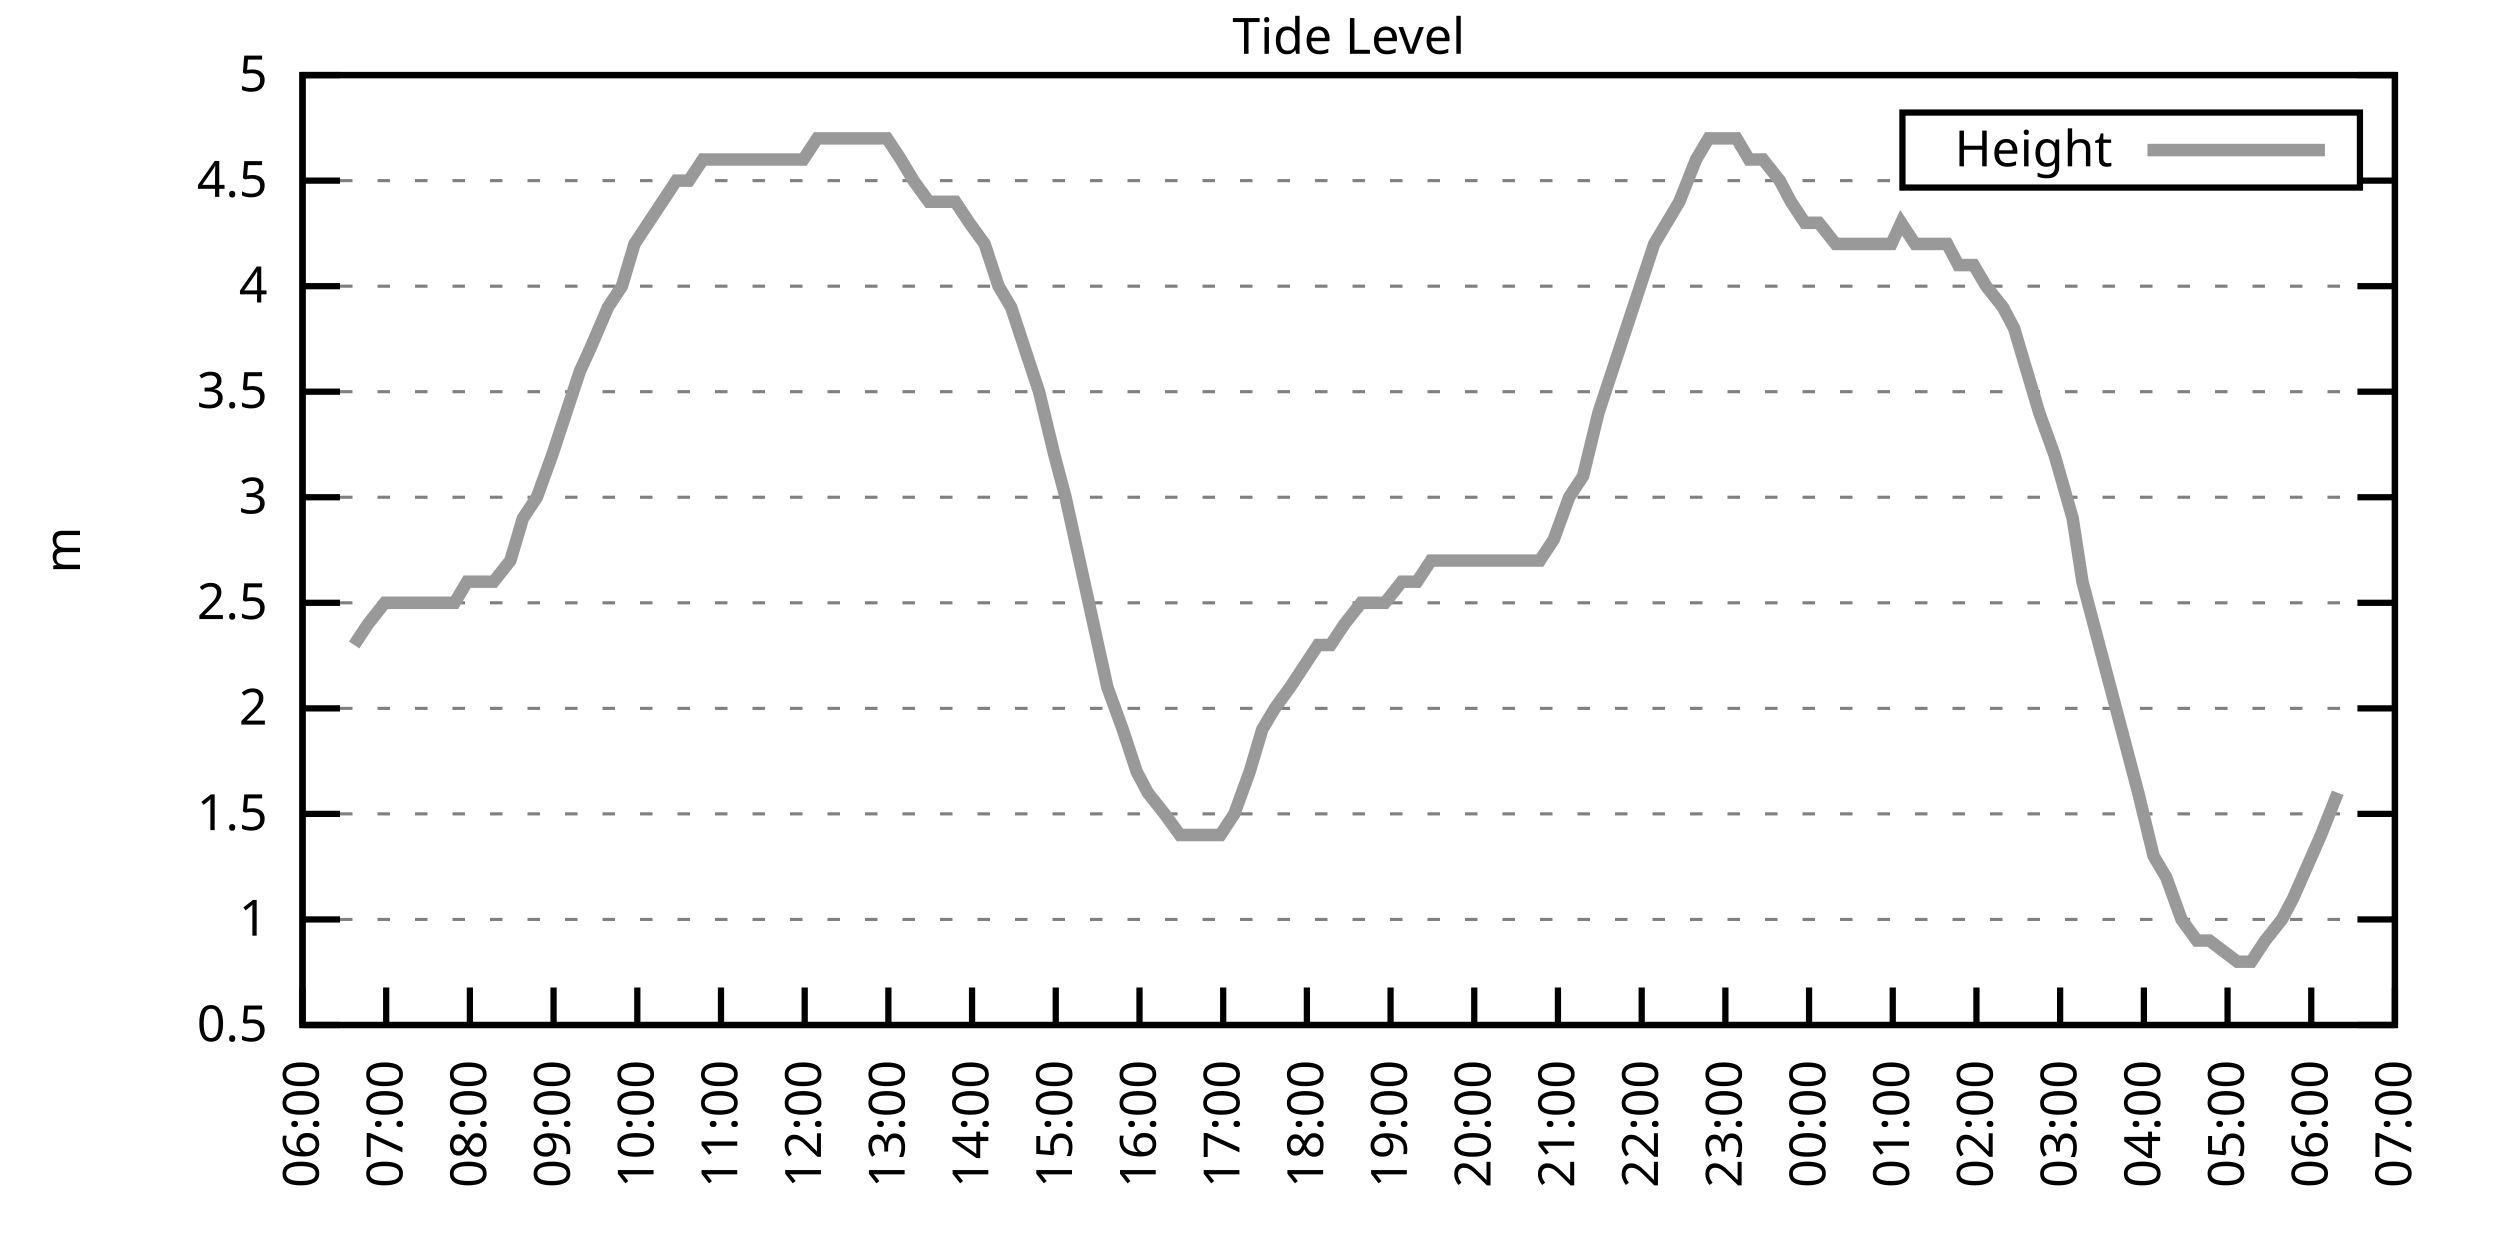
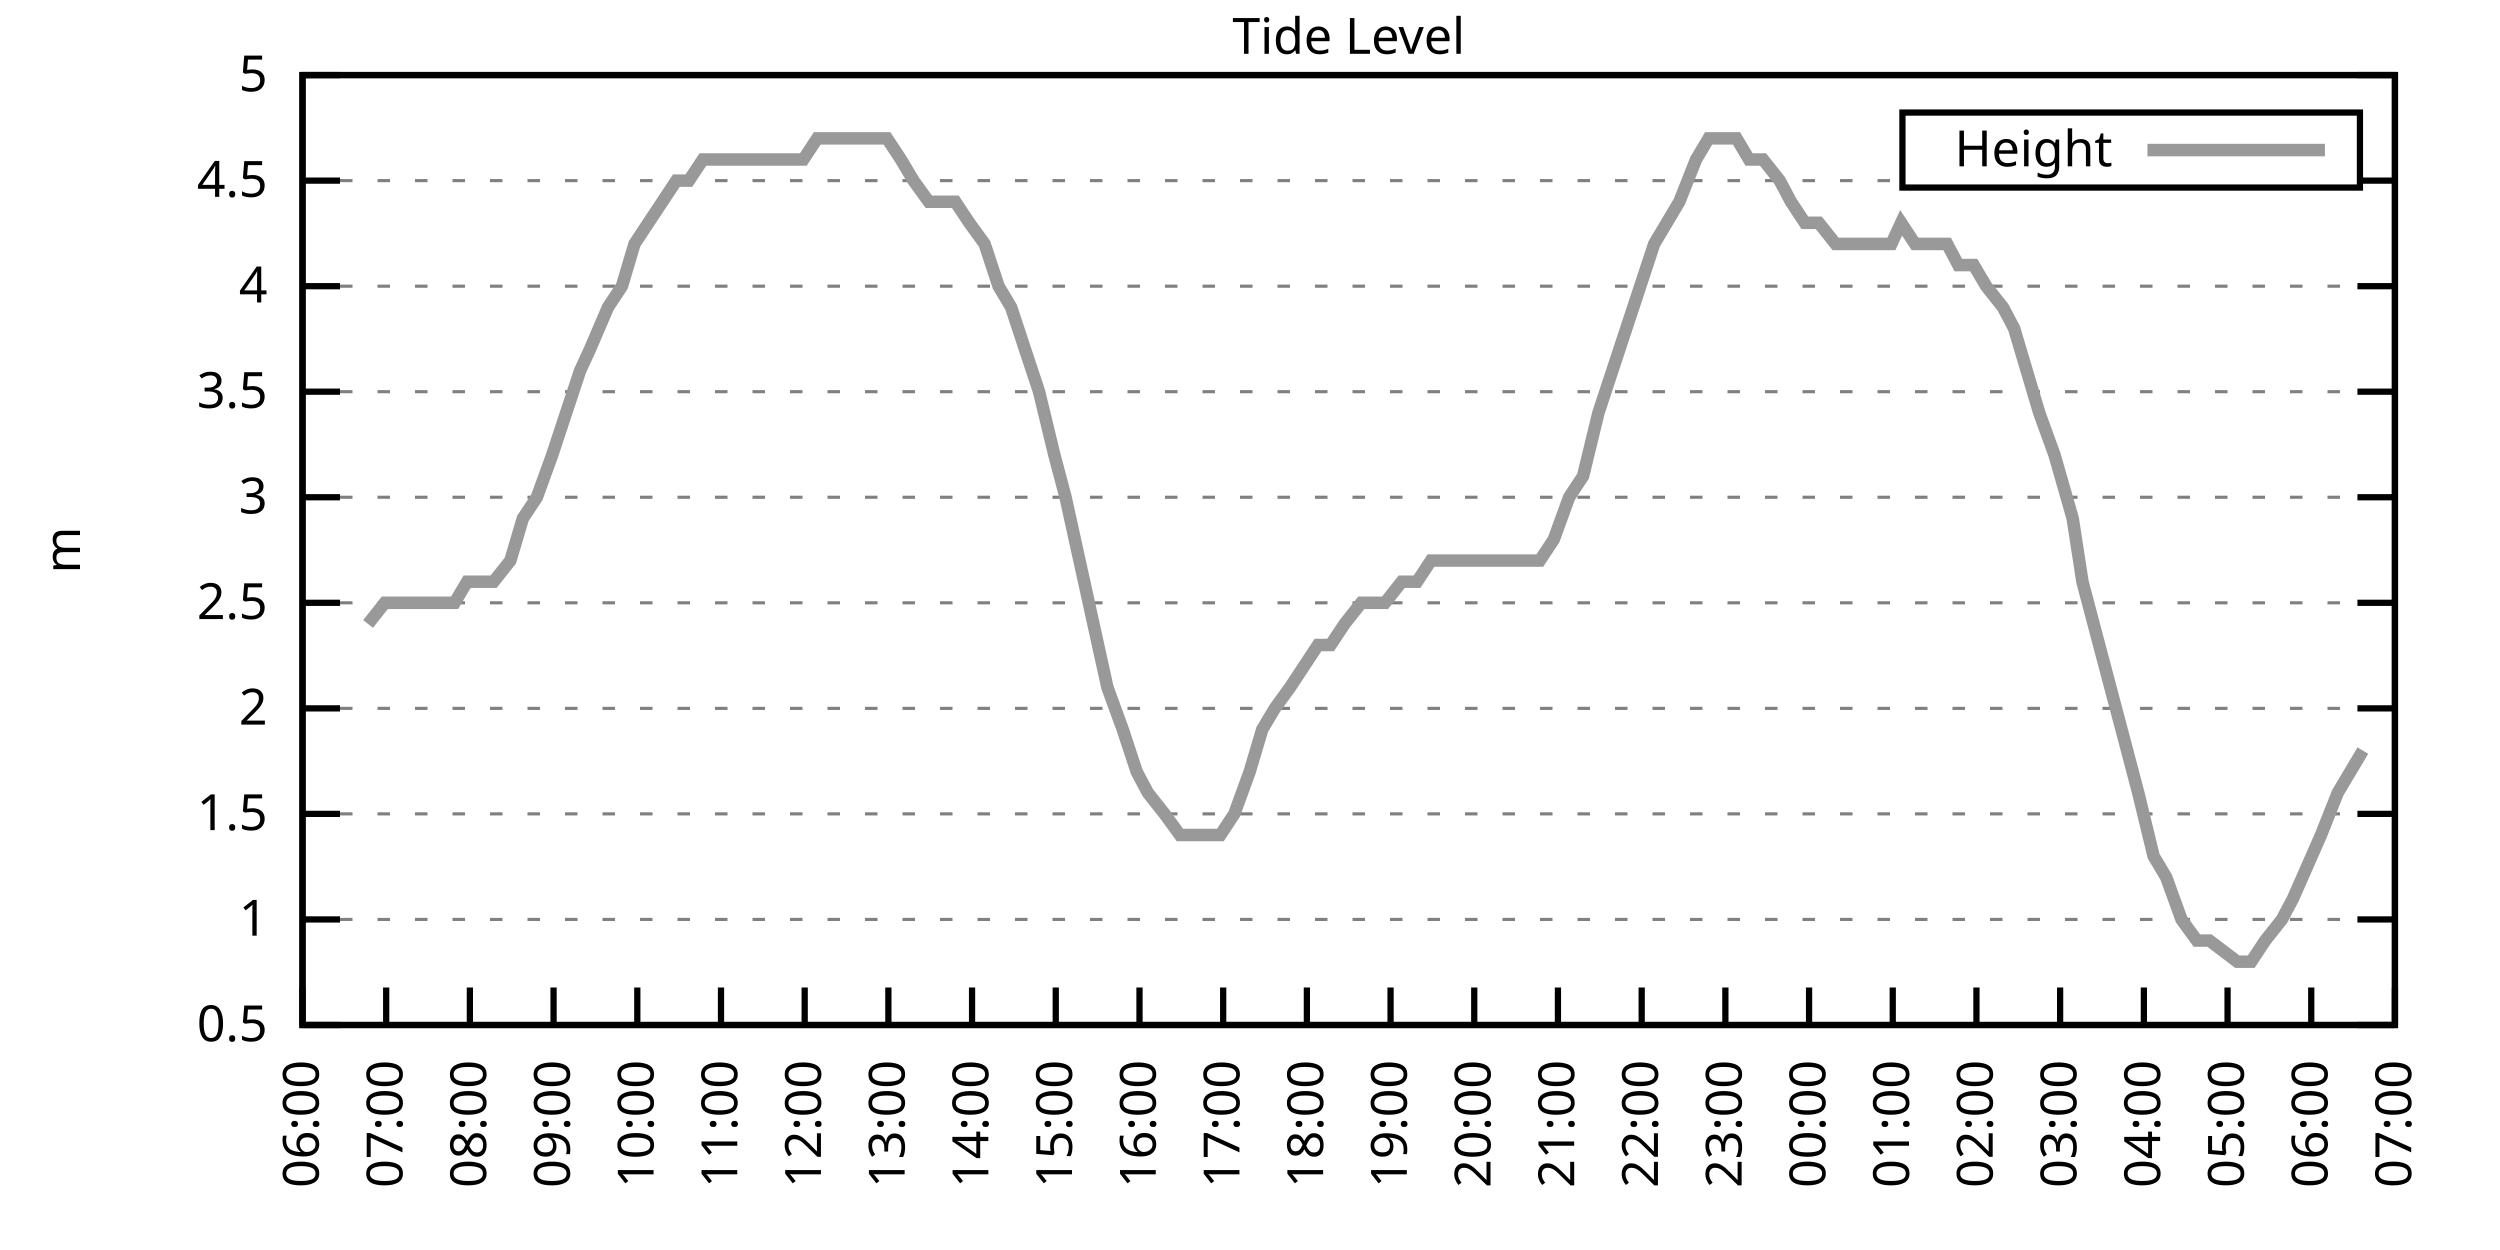
<svg xmlns="http://www.w3.org/2000/svg" xmlns:xlink="http://www.w3.org/1999/xlink" width="400" height="200" viewBox="0 0 400 200">
  <g id="gnuplot_canvas">
    <rect x="0" y="0" width="400" height="200" fill="none" />
    <defs>
      <circle id="gpDot" r="0.5" stroke-width="0.5" stroke="currentColor" />
      <path id="gpPt0" stroke-width="0.333" stroke="currentColor" d="M-1,0 h2 M0,-1 v2" />
      <path id="gpPt1" stroke-width="0.333" stroke="currentColor" d="M-1,-1 L1,1 M1,-1 L-1,1" />
      <path id="gpPt2" stroke-width="0.333" stroke="currentColor" d="M-1,0 L1,0 M0,-1 L0,1 M-1,-1 L1,1 M-1,1 L1,-1" />
      <rect id="gpPt3" stroke-width="0.333" stroke="currentColor" x="-1" y="-1" width="2" height="2" />
      <rect id="gpPt4" stroke-width="0.333" stroke="currentColor" fill="currentColor" x="-1" y="-1" width="2" height="2" />
      <circle id="gpPt5" stroke-width="0.333" stroke="currentColor" cx="0" cy="0" r="1" />
      <use xlink:href="#gpPt5" id="gpPt6" fill="currentColor" stroke="none" />
      <path id="gpPt7" stroke-width="0.333" stroke="currentColor" d="M0,-1.33 L-1.33,0.67 L1.33,0.67 z" />
      <use xlink:href="#gpPt7" id="gpPt8" fill="currentColor" stroke="none" />
      <use xlink:href="#gpPt7" id="gpPt9" stroke="currentColor" transform="rotate(180)" />
      <use xlink:href="#gpPt9" id="gpPt10" fill="currentColor" stroke="none" />
      <use xlink:href="#gpPt3" id="gpPt11" stroke="currentColor" transform="rotate(45)" />
      <use xlink:href="#gpPt11" id="gpPt12" fill="currentColor" stroke="none" />
      <path id="gpPt13" stroke-width="0.333" stroke="currentColor" d="M0,1.330 L1.265,0.411 L0.782,-1.067 L-0.782,-1.076 L-1.265,0.411 z" />
      <use xlink:href="#gpPt13" id="gpPt14" fill="currentColor" stroke="none" />
      <filter id="textbox" filterUnits="objectBoundingBox" x="0" y="0" height="1" width="1">
        <feFlood flood-color="white" flood-opacity="1" result="bgnd" />
        <feComposite in="SourceGraphic" in2="bgnd" operator="atop" />
      </filter>
      <filter id="greybox" filterUnits="objectBoundingBox" x="0" y="0" height="1" width="1">
        <feFlood flood-color="lightgrey" flood-opacity="1" result="grey" />
        <feComposite in="SourceGraphic" in2="grey" operator="atop" />
      </filter>
    </defs>
    <g fill="none" color="white" stroke="currentColor" stroke-width="1.00" stroke-linecap="butt" stroke-linejoin="miter">
</g>
    <g fill="none" color="black" stroke="currentColor" stroke-width="1.00" stroke-linecap="butt" stroke-linejoin="miter">
      <g stroke="none" shape-rendering="crispEdges">
        <polygon fill="rgb(255, 255, 255)" points="48.40,164.00 383.18,164.00 383.18,12.02 48.40,12.02 " />
      </g>
    </g>
    <g fill="none" color="black" stroke="currentColor" stroke-width="1.00" stroke-linecap="butt" stroke-linejoin="miter">
</g>
    <g fill="none" color="black" stroke="black" stroke-width="0.50" stroke-linecap="butt" stroke-linejoin="miter">
</g>
    <g fill="none" color="gray" stroke="currentColor" stroke-width="0.50" stroke-linecap="butt" stroke-linejoin="miter">
      <path stroke="gray" stroke-dasharray="2,4" class="gridline" d="M48.40,164.00 L383.19,164.00  " />
    </g>
    <g fill="none" color="gray" stroke="gray" stroke-width="1.00" stroke-linecap="butt" stroke-linejoin="miter">
</g>
    <g fill="none" color="black" stroke="currentColor" stroke-width="1.00" stroke-linecap="butt" stroke-linejoin="miter">
      <path stroke="black" d="M48.40,164.00 L54.40,164.00 M383.19,164.00 L377.19,164.00  " />
      <g transform="translate(42.80,166.60)" stroke="none" fill="black" font-family="Sans" font-size="8.00" text-anchor="end">
        <text>
          <tspan font-family="Sans"> 0.5</tspan>
        </text>
      </g>
    </g>
    <g fill="none" color="black" stroke="currentColor" stroke-width="1.00" stroke-linecap="butt" stroke-linejoin="miter">
</g>
    <g fill="none" color="black" stroke="black" stroke-width="0.50" stroke-linecap="butt" stroke-linejoin="miter">
</g>
    <g fill="none" color="gray" stroke="currentColor" stroke-width="0.50" stroke-linecap="butt" stroke-linejoin="miter">
      <path stroke="gray" stroke-dasharray="2,4" class="gridline" d="M48.40,147.11 L383.19,147.11  " />
    </g>
    <g fill="none" color="gray" stroke="gray" stroke-width="1.00" stroke-linecap="butt" stroke-linejoin="miter">
</g>
    <g fill="none" color="black" stroke="currentColor" stroke-width="1.00" stroke-linecap="butt" stroke-linejoin="miter">
      <path stroke="black" d="M48.40,147.11 L54.40,147.11 M383.19,147.11 L377.19,147.11  " />
      <g transform="translate(42.80,149.71)" stroke="none" fill="black" font-family="Sans" font-size="8.00" text-anchor="end">
        <text>
          <tspan font-family="Sans"> 1</tspan>
        </text>
      </g>
    </g>
    <g fill="none" color="black" stroke="currentColor" stroke-width="1.00" stroke-linecap="butt" stroke-linejoin="miter">
</g>
    <g fill="none" color="black" stroke="black" stroke-width="0.50" stroke-linecap="butt" stroke-linejoin="miter">
</g>
    <g fill="none" color="gray" stroke="currentColor" stroke-width="0.50" stroke-linecap="butt" stroke-linejoin="miter">
      <path stroke="gray" stroke-dasharray="2,4" class="gridline" d="M48.40,130.22 L383.19,130.22  " />
    </g>
    <g fill="none" color="gray" stroke="gray" stroke-width="1.00" stroke-linecap="butt" stroke-linejoin="miter">
</g>
    <g fill="none" color="black" stroke="currentColor" stroke-width="1.00" stroke-linecap="butt" stroke-linejoin="miter">
      <path stroke="black" d="M48.40,130.22 L54.40,130.22 M383.19,130.22 L377.19,130.22  " />
      <g transform="translate(42.80,132.82)" stroke="none" fill="black" font-family="Sans" font-size="8.00" text-anchor="end">
        <text>
          <tspan font-family="Sans"> 1.5</tspan>
        </text>
      </g>
    </g>
    <g fill="none" color="black" stroke="currentColor" stroke-width="1.00" stroke-linecap="butt" stroke-linejoin="miter">
</g>
    <g fill="none" color="black" stroke="black" stroke-width="0.50" stroke-linecap="butt" stroke-linejoin="miter">
</g>
    <g fill="none" color="gray" stroke="currentColor" stroke-width="0.50" stroke-linecap="butt" stroke-linejoin="miter">
      <path stroke="gray" stroke-dasharray="2,4" class="gridline" d="M48.40,113.34 L383.19,113.34  " />
    </g>
    <g fill="none" color="gray" stroke="gray" stroke-width="1.00" stroke-linecap="butt" stroke-linejoin="miter">
</g>
    <g fill="none" color="black" stroke="currentColor" stroke-width="1.00" stroke-linecap="butt" stroke-linejoin="miter">
      <path stroke="black" d="M48.40,113.34 L54.40,113.34 M383.19,113.34 L377.19,113.34  " />
      <g transform="translate(42.80,115.94)" stroke="none" fill="black" font-family="Sans" font-size="8.00" text-anchor="end">
        <text>
          <tspan font-family="Sans"> 2</tspan>
        </text>
      </g>
    </g>
    <g fill="none" color="black" stroke="currentColor" stroke-width="1.00" stroke-linecap="butt" stroke-linejoin="miter">
</g>
    <g fill="none" color="black" stroke="black" stroke-width="0.50" stroke-linecap="butt" stroke-linejoin="miter">
</g>
    <g fill="none" color="gray" stroke="currentColor" stroke-width="0.50" stroke-linecap="butt" stroke-linejoin="miter">
      <path stroke="gray" stroke-dasharray="2,4" class="gridline" d="M48.40,96.45 L383.19,96.45  " />
    </g>
    <g fill="none" color="gray" stroke="gray" stroke-width="1.00" stroke-linecap="butt" stroke-linejoin="miter">
</g>
    <g fill="none" color="black" stroke="currentColor" stroke-width="1.00" stroke-linecap="butt" stroke-linejoin="miter">
      <path stroke="black" d="M48.40,96.45 L54.40,96.45 M383.19,96.45 L377.19,96.45  " />
      <g transform="translate(42.80,99.05)" stroke="none" fill="black" font-family="Sans" font-size="8.00" text-anchor="end">
        <text>
          <tspan font-family="Sans"> 2.5</tspan>
        </text>
      </g>
    </g>
    <g fill="none" color="black" stroke="currentColor" stroke-width="1.00" stroke-linecap="butt" stroke-linejoin="miter">
</g>
    <g fill="none" color="black" stroke="black" stroke-width="0.50" stroke-linecap="butt" stroke-linejoin="miter">
</g>
    <g fill="none" color="gray" stroke="currentColor" stroke-width="0.50" stroke-linecap="butt" stroke-linejoin="miter">
      <path stroke="gray" stroke-dasharray="2,4" class="gridline" d="M48.40,79.56 L383.19,79.56  " />
    </g>
    <g fill="none" color="gray" stroke="gray" stroke-width="1.00" stroke-linecap="butt" stroke-linejoin="miter">
</g>
    <g fill="none" color="black" stroke="currentColor" stroke-width="1.00" stroke-linecap="butt" stroke-linejoin="miter">
      <path stroke="black" d="M48.40,79.56 L54.40,79.56 M383.19,79.56 L377.19,79.56  " />
      <g transform="translate(42.80,82.16)" stroke="none" fill="black" font-family="Sans" font-size="8.00" text-anchor="end">
        <text>
          <tspan font-family="Sans"> 3</tspan>
        </text>
      </g>
    </g>
    <g fill="none" color="black" stroke="currentColor" stroke-width="1.00" stroke-linecap="butt" stroke-linejoin="miter">
</g>
    <g fill="none" color="black" stroke="black" stroke-width="0.50" stroke-linecap="butt" stroke-linejoin="miter">
</g>
    <g fill="none" color="gray" stroke="currentColor" stroke-width="0.50" stroke-linecap="butt" stroke-linejoin="miter">
      <path stroke="gray" stroke-dasharray="2,4" class="gridline" d="M48.40,62.67 L383.19,62.67  " />
    </g>
    <g fill="none" color="gray" stroke="gray" stroke-width="1.00" stroke-linecap="butt" stroke-linejoin="miter">
</g>
    <g fill="none" color="black" stroke="currentColor" stroke-width="1.00" stroke-linecap="butt" stroke-linejoin="miter">
      <path stroke="black" d="M48.40,62.67 L54.40,62.67 M383.19,62.67 L377.19,62.67  " />
      <g transform="translate(42.80,65.27)" stroke="none" fill="black" font-family="Sans" font-size="8.00" text-anchor="end">
        <text>
          <tspan font-family="Sans"> 3.5</tspan>
        </text>
      </g>
    </g>
    <g fill="none" color="black" stroke="currentColor" stroke-width="1.00" stroke-linecap="butt" stroke-linejoin="miter">
</g>
    <g fill="none" color="black" stroke="black" stroke-width="0.50" stroke-linecap="butt" stroke-linejoin="miter">
</g>
    <g fill="none" color="gray" stroke="currentColor" stroke-width="0.50" stroke-linecap="butt" stroke-linejoin="miter">
      <path stroke="gray" stroke-dasharray="2,4" class="gridline" d="M48.40,45.79 L383.19,45.79  " />
    </g>
    <g fill="none" color="gray" stroke="gray" stroke-width="1.00" stroke-linecap="butt" stroke-linejoin="miter">
</g>
    <g fill="none" color="black" stroke="currentColor" stroke-width="1.00" stroke-linecap="butt" stroke-linejoin="miter">
      <path stroke="black" d="M48.40,45.79 L54.40,45.79 M383.19,45.79 L377.19,45.79  " />
      <g transform="translate(42.80,48.39)" stroke="none" fill="black" font-family="Sans" font-size="8.00" text-anchor="end">
        <text>
          <tspan font-family="Sans"> 4</tspan>
        </text>
      </g>
    </g>
    <g fill="none" color="black" stroke="currentColor" stroke-width="1.00" stroke-linecap="butt" stroke-linejoin="miter">
</g>
    <g fill="none" color="black" stroke="black" stroke-width="0.50" stroke-linecap="butt" stroke-linejoin="miter">
</g>
    <g fill="none" color="gray" stroke="currentColor" stroke-width="0.50" stroke-linecap="butt" stroke-linejoin="miter">
      <path stroke="gray" stroke-dasharray="2,4" class="gridline" d="M48.40,28.90 L304.39,28.90 M377.59,28.90 L383.19,28.90  " />
    </g>
    <g fill="none" color="gray" stroke="gray" stroke-width="1.00" stroke-linecap="butt" stroke-linejoin="miter">
</g>
    <g fill="none" color="black" stroke="currentColor" stroke-width="1.00" stroke-linecap="butt" stroke-linejoin="miter">
      <path stroke="black" d="M48.40,28.90 L54.40,28.90 M383.19,28.90 L377.19,28.90  " />
      <g transform="translate(42.80,31.50)" stroke="none" fill="black" font-family="Sans" font-size="8.00" text-anchor="end">
        <text>
          <tspan font-family="Sans"> 4.5</tspan>
        </text>
      </g>
    </g>
    <g fill="none" color="black" stroke="currentColor" stroke-width="1.00" stroke-linecap="butt" stroke-linejoin="miter">
</g>
    <g fill="none" color="black" stroke="black" stroke-width="0.50" stroke-linecap="butt" stroke-linejoin="miter">
</g>
    <g fill="none" color="gray" stroke="currentColor" stroke-width="0.50" stroke-linecap="butt" stroke-linejoin="miter">
      <path stroke="gray" stroke-dasharray="2,4" class="gridline" d="M48.40,12.01 L383.19,12.01  " />
    </g>
    <g fill="none" color="gray" stroke="gray" stroke-width="1.00" stroke-linecap="butt" stroke-linejoin="miter">
</g>
    <g fill="none" color="black" stroke="currentColor" stroke-width="1.00" stroke-linecap="butt" stroke-linejoin="miter">
      <path stroke="black" d="M48.40,12.01 L54.40,12.01 M383.19,12.01 L377.19,12.01  " />
      <g transform="translate(42.80,14.61)" stroke="none" fill="black" font-family="Sans" font-size="8.00" text-anchor="end">
        <text>
          <tspan font-family="Sans"> 5</tspan>
        </text>
      </g>
    </g>
    <g fill="none" color="black" stroke="currentColor" stroke-width="1.00" stroke-linecap="butt" stroke-linejoin="miter">
      <path stroke="black" d="M48.40,164.00 L48.40,158.00  " />
      <g transform="translate(51.00,169.60) rotate(270.00)" stroke="none" fill="black" font-family="Sans" font-size="8.00" text-anchor="end">
        <text>
          <tspan font-family="Sans">06:00</tspan>
        </text>
      </g>
    </g>
    <g fill="none" color="black" stroke="currentColor" stroke-width="1.00" stroke-linecap="butt" stroke-linejoin="miter">
      <path stroke="black" d="M61.79,164.00 L61.79,158.00  " />
      <g transform="translate(64.39,169.60) rotate(270.00)" stroke="none" fill="black" font-family="Sans" font-size="8.00" text-anchor="end">
        <text>
          <tspan font-family="Sans">07:00</tspan>
        </text>
      </g>
    </g>
    <g fill="none" color="black" stroke="currentColor" stroke-width="1.00" stroke-linecap="butt" stroke-linejoin="miter">
      <path stroke="black" d="M75.18,164.00 L75.18,158.00  " />
      <g transform="translate(77.78,169.60) rotate(270.00)" stroke="none" fill="black" font-family="Sans" font-size="8.00" text-anchor="end">
        <text>
          <tspan font-family="Sans">08:00</tspan>
        </text>
      </g>
    </g>
    <g fill="none" color="black" stroke="currentColor" stroke-width="1.00" stroke-linecap="butt" stroke-linejoin="miter">
      <path stroke="black" d="M88.57,164.00 L88.57,158.00  " />
      <g transform="translate(91.17,169.60) rotate(270.00)" stroke="none" fill="black" font-family="Sans" font-size="8.00" text-anchor="end">
        <text>
          <tspan font-family="Sans">09:00</tspan>
        </text>
      </g>
    </g>
    <g fill="none" color="black" stroke="currentColor" stroke-width="1.00" stroke-linecap="butt" stroke-linejoin="miter">
      <path stroke="black" d="M101.97,164.00 L101.97,158.00  " />
      <g transform="translate(104.57,169.60) rotate(270.00)" stroke="none" fill="black" font-family="Sans" font-size="8.00" text-anchor="end">
        <text>
          <tspan font-family="Sans">10:00</tspan>
        </text>
      </g>
    </g>
    <g fill="none" color="black" stroke="currentColor" stroke-width="1.00" stroke-linecap="butt" stroke-linejoin="miter">
      <path stroke="black" d="M115.36,164.00 L115.36,158.00  " />
      <g transform="translate(117.96,169.60) rotate(270.00)" stroke="none" fill="black" font-family="Sans" font-size="8.00" text-anchor="end">
        <text>
          <tspan font-family="Sans">11:00</tspan>
        </text>
      </g>
    </g>
    <g fill="none" color="black" stroke="currentColor" stroke-width="1.00" stroke-linecap="butt" stroke-linejoin="miter">
      <path stroke="black" d="M128.75,164.00 L128.75,158.00  " />
      <g transform="translate(131.35,169.60) rotate(270.00)" stroke="none" fill="black" font-family="Sans" font-size="8.00" text-anchor="end">
        <text>
          <tspan font-family="Sans">12:00</tspan>
        </text>
      </g>
    </g>
    <g fill="none" color="black" stroke="currentColor" stroke-width="1.00" stroke-linecap="butt" stroke-linejoin="miter">
      <path stroke="black" d="M142.14,164.00 L142.14,158.00  " />
      <g transform="translate(144.74,169.60) rotate(270.00)" stroke="none" fill="black" font-family="Sans" font-size="8.00" text-anchor="end">
        <text>
          <tspan font-family="Sans">13:00</tspan>
        </text>
      </g>
    </g>
    <g fill="none" color="black" stroke="currentColor" stroke-width="1.00" stroke-linecap="butt" stroke-linejoin="miter">
      <path stroke="black" d="M155.53,164.00 L155.53,158.00  " />
      <g transform="translate(158.13,169.60) rotate(270.00)" stroke="none" fill="black" font-family="Sans" font-size="8.00" text-anchor="end">
        <text>
          <tspan font-family="Sans">14:00</tspan>
        </text>
      </g>
    </g>
    <g fill="none" color="black" stroke="currentColor" stroke-width="1.00" stroke-linecap="butt" stroke-linejoin="miter">
      <path stroke="black" d="M168.92,164.00 L168.92,158.00  " />
      <g transform="translate(171.52,169.60) rotate(270.00)" stroke="none" fill="black" font-family="Sans" font-size="8.00" text-anchor="end">
        <text>
          <tspan font-family="Sans">15:00</tspan>
        </text>
      </g>
    </g>
    <g fill="none" color="black" stroke="currentColor" stroke-width="1.00" stroke-linecap="butt" stroke-linejoin="miter">
      <path stroke="black" d="M182.32,164.00 L182.32,158.00  " />
      <g transform="translate(184.92,169.60) rotate(270.00)" stroke="none" fill="black" font-family="Sans" font-size="8.00" text-anchor="end">
        <text>
          <tspan font-family="Sans">16:00</tspan>
        </text>
      </g>
    </g>
    <g fill="none" color="black" stroke="currentColor" stroke-width="1.00" stroke-linecap="butt" stroke-linejoin="miter">
      <path stroke="black" d="M195.71,164.00 L195.71,158.00  " />
      <g transform="translate(198.31,169.60) rotate(270.00)" stroke="none" fill="black" font-family="Sans" font-size="8.00" text-anchor="end">
        <text>
          <tspan font-family="Sans">17:00</tspan>
        </text>
      </g>
    </g>
    <g fill="none" color="black" stroke="currentColor" stroke-width="1.00" stroke-linecap="butt" stroke-linejoin="miter">
      <path stroke="black" d="M209.10,164.00 L209.10,158.00  " />
      <g transform="translate(211.70,169.60) rotate(270.00)" stroke="none" fill="black" font-family="Sans" font-size="8.00" text-anchor="end">
        <text>
          <tspan font-family="Sans">18:00</tspan>
        </text>
      </g>
    </g>
    <g fill="none" color="black" stroke="currentColor" stroke-width="1.00" stroke-linecap="butt" stroke-linejoin="miter">
      <path stroke="black" d="M222.49,164.00 L222.49,158.00  " />
      <g transform="translate(225.09,169.60) rotate(270.00)" stroke="none" fill="black" font-family="Sans" font-size="8.00" text-anchor="end">
        <text>
          <tspan font-family="Sans">19:00</tspan>
        </text>
      </g>
    </g>
    <g fill="none" color="black" stroke="currentColor" stroke-width="1.00" stroke-linecap="butt" stroke-linejoin="miter">
      <path stroke="black" d="M235.88,164.00 L235.88,158.00  " />
      <g transform="translate(238.48,169.60) rotate(270.00)" stroke="none" fill="black" font-family="Sans" font-size="8.00" text-anchor="end">
        <text>
          <tspan font-family="Sans">20:00</tspan>
        </text>
      </g>
    </g>
    <g fill="none" color="black" stroke="currentColor" stroke-width="1.00" stroke-linecap="butt" stroke-linejoin="miter">
      <path stroke="black" d="M249.27,164.00 L249.27,158.00  " />
      <g transform="translate(251.87,169.60) rotate(270.00)" stroke="none" fill="black" font-family="Sans" font-size="8.00" text-anchor="end">
        <text>
          <tspan font-family="Sans">21:00</tspan>
        </text>
      </g>
    </g>
    <g fill="none" color="black" stroke="currentColor" stroke-width="1.00" stroke-linecap="butt" stroke-linejoin="miter">
      <path stroke="black" d="M262.67,164.00 L262.67,158.00  " />
      <g transform="translate(265.27,169.60) rotate(270.00)" stroke="none" fill="black" font-family="Sans" font-size="8.00" text-anchor="end">
        <text>
          <tspan font-family="Sans">22:00</tspan>
        </text>
      </g>
    </g>
    <g fill="none" color="black" stroke="currentColor" stroke-width="1.00" stroke-linecap="butt" stroke-linejoin="miter">
      <path stroke="black" d="M276.06,164.00 L276.06,158.00  " />
      <g transform="translate(278.66,169.60) rotate(270.00)" stroke="none" fill="black" font-family="Sans" font-size="8.00" text-anchor="end">
        <text>
          <tspan font-family="Sans">23:00</tspan>
        </text>
      </g>
    </g>
    <g fill="none" color="black" stroke="currentColor" stroke-width="1.00" stroke-linecap="butt" stroke-linejoin="miter">
      <path stroke="black" d="M289.45,164.00 L289.45,158.00  " />
      <g transform="translate(292.05,169.60) rotate(270.00)" stroke="none" fill="black" font-family="Sans" font-size="8.00" text-anchor="end">
        <text>
          <tspan font-family="Sans">00:00</tspan>
        </text>
      </g>
    </g>
    <g fill="none" color="black" stroke="currentColor" stroke-width="1.00" stroke-linecap="butt" stroke-linejoin="miter">
      <path stroke="black" d="M302.84,164.00 L302.84,158.00  " />
      <g transform="translate(305.44,169.60) rotate(270.00)" stroke="none" fill="black" font-family="Sans" font-size="8.00" text-anchor="end">
        <text>
          <tspan font-family="Sans">01:00</tspan>
        </text>
      </g>
    </g>
    <g fill="none" color="black" stroke="currentColor" stroke-width="1.00" stroke-linecap="butt" stroke-linejoin="miter">
      <path stroke="black" d="M316.23,164.00 L316.23,158.00  " />
      <g transform="translate(318.83,169.60) rotate(270.00)" stroke="none" fill="black" font-family="Sans" font-size="8.00" text-anchor="end">
        <text>
          <tspan font-family="Sans">02:00</tspan>
        </text>
      </g>
    </g>
    <g fill="none" color="black" stroke="currentColor" stroke-width="1.00" stroke-linecap="butt" stroke-linejoin="miter">
      <path stroke="black" d="M329.62,164.00 L329.62,158.00  " />
      <g transform="translate(332.22,169.60) rotate(270.00)" stroke="none" fill="black" font-family="Sans" font-size="8.00" text-anchor="end">
        <text>
          <tspan font-family="Sans">03:00</tspan>
        </text>
      </g>
    </g>
    <g fill="none" color="black" stroke="currentColor" stroke-width="1.00" stroke-linecap="butt" stroke-linejoin="miter">
      <path stroke="black" d="M343.02,164.00 L343.02,158.00  " />
      <g transform="translate(345.62,169.60) rotate(270.00)" stroke="none" fill="black" font-family="Sans" font-size="8.00" text-anchor="end">
        <text>
          <tspan font-family="Sans">04:00</tspan>
        </text>
      </g>
    </g>
    <g fill="none" color="black" stroke="currentColor" stroke-width="1.00" stroke-linecap="butt" stroke-linejoin="miter">
      <path stroke="black" d="M356.41,164.00 L356.41,158.00  " />
      <g transform="translate(359.01,169.60) rotate(270.00)" stroke="none" fill="black" font-family="Sans" font-size="8.00" text-anchor="end">
        <text>
          <tspan font-family="Sans">05:00</tspan>
        </text>
      </g>
    </g>
    <g fill="none" color="black" stroke="currentColor" stroke-width="1.00" stroke-linecap="butt" stroke-linejoin="miter">
      <path stroke="black" d="M369.80,164.00 L369.80,158.00  " />
      <g transform="translate(372.40,169.60) rotate(270.00)" stroke="none" fill="black" font-family="Sans" font-size="8.00" text-anchor="end">
        <text>
          <tspan font-family="Sans">06:00</tspan>
        </text>
      </g>
    </g>
    <g fill="none" color="black" stroke="currentColor" stroke-width="1.00" stroke-linecap="butt" stroke-linejoin="miter">
      <path stroke="black" d="M383.19,164.00 L383.19,158.00  " />
      <g transform="translate(385.79,169.60) rotate(270.00)" stroke="none" fill="black" font-family="Sans" font-size="8.00" text-anchor="end">
        <text>
          <tspan font-family="Sans">07:00</tspan>
        </text>
      </g>
    </g>
    <g fill="none" color="black" stroke="currentColor" stroke-width="1.00" stroke-linecap="butt" stroke-linejoin="miter">
</g>
    <g fill="none" color="black" stroke="currentColor" stroke-width="1.00" stroke-linecap="butt" stroke-linejoin="miter">
      <path stroke="black" d="M48.40,12.01 L48.40,164.00 L383.19,164.00 L383.19,12.01 L48.40,12.01 Z  " />
    </g>
    <g fill="none" color="black" stroke="currentColor" stroke-width="1.00" stroke-linecap="butt" stroke-linejoin="miter">
</g>
    <g fill="none" color="black" stroke="currentColor" stroke-width="1.00" stroke-linecap="butt" stroke-linejoin="miter">
      <path stroke="black" d="M304.39,30.01 L304.39,18.01 L377.59,18.01 L377.59,30.01 L304.39,30.01 Z  " />
    </g>
    <g id="Tide_level_plot_1">
      <g fill="none" color="white" stroke="black" stroke-width="2.00" stroke-linecap="butt" stroke-linejoin="miter">
</g>
      <g fill="none" color="black" stroke="currentColor" stroke-width="2.00" stroke-linecap="butt" stroke-linejoin="miter">
        <g transform="translate(337.99,26.61)" stroke="none" fill="black" font-family="Sans" font-size="8.00" text-anchor="end">
          <text>
            <tspan font-family="Sans">Height</tspan>
          </text>
        </g>
      </g>
      <g fill="none" color="black" stroke="currentColor" stroke-width="2.00" stroke-linecap="butt" stroke-linejoin="miter">
-         <path stroke="rgb(153, 153, 153)" d="M343.59,24.01 L371.99,24.01 M56.66,103.20 L58.89,99.83 L61.57,96.45 L63.80,96.45 L66.03,96.45 L68.04,96.45   L70.05,96.45 L72.73,96.45 L74.74,93.07 L76.97,93.07 L78.98,93.07 L81.66,89.69 L83.66,82.94 L85.90,79.56   L88.35,72.81 L90.58,66.05 L92.82,59.30 L94.38,55.92 L97.28,49.16 L99.51,45.79 L101.52,39.03 L103.75,35.65   L105.98,32.28 L108.22,28.90 L110.22,28.90 L112.46,25.52 L114.69,25.52 L116.92,25.52 L119.38,25.52 L121.38,25.52   L124.06,25.52 L126.29,25.52 L128.53,25.52 L130.76,22.14 L132.77,22.14 L135.00,22.14 L137.23,22.14 L139.24,22.14   L141.92,22.14 L144.15,25.52 L146.16,28.90 L148.61,32.28 L150.40,32.28 L152.85,32.28 L155.09,35.65 L157.54,39.03   L159.77,45.79 L161.78,49.16 L164.01,55.92 L166.25,62.67 L168.70,72.81 L170.49,79.56 L172.72,89.69 L174.95,99.83   L177.18,109.96 L179.64,116.71 L181.87,123.47 L183.66,126.85 L186.33,130.22 L188.79,133.60 L191.02,133.60 L193.03,133.60   L195.26,133.60 L197.49,130.22 L199.95,123.47 L201.96,116.71 L203.97,113.34 L206.42,109.96 L208.65,106.58 L210.88,103.20   L212.89,103.20 L215.13,99.83 L217.80,96.45 L220.04,96.45 L221.60,96.45 L224.28,93.07 L226.73,93.07 L228.96,89.69   L230.97,89.69 L233.43,89.69 L235.66,89.69 L237.89,89.69 L240.12,89.69 L242.36,89.69 L244.36,89.69 L246.37,89.69   L248.60,86.32 L251.06,79.56 L253.29,76.18 L255.75,66.05 L257.98,59.30 L260.21,52.54 L262.44,45.79 L264.67,39.03   L266.68,35.65 L268.69,32.28 L271.37,25.52 L273.38,22.14 L275.61,22.14 L277.84,22.14 L279.85,25.52 L282.08,25.52   L284.76,28.90 L286.55,32.28 L288.78,35.65 L291.01,35.65 L293.69,39.03 L295.70,39.03 L297.71,39.03 L299.94,39.03   L302.62,39.03 L304.18,35.65 L306.41,39.03 L308.87,39.03 L311.54,39.03 L313.33,42.41 L315.79,42.41 L317.79,45.79   L320.47,49.16 L322.26,52.54 L324.27,59.30 L326.28,66.05 L328.73,72.81 L331.63,82.94 L333.19,93.07 L335.87,103.20   L337.66,109.96 L340.34,120.09 L342.12,126.85 L344.58,136.98 L346.59,140.36 L349.04,147.11 L351.50,150.49 L353.51,150.49   L357.97,153.87 L360.20,153.87 L362.43,150.49 L365.11,147.11 L366.90,143.73 L371.36,133.60 L374.04,126.85  " />
+         <path stroke="rgb(153, 153, 153)" d="M343.59,24.01 L371.99,24.01 M58.89,99.83 L61.57,96.45 L63.80,96.45 L66.03,96.45 L68.04,96.45 L70.05,96.45   L72.73,96.45 L74.74,93.07 L76.97,93.07 L78.98,93.07 L81.66,89.69 L83.66,82.94 L85.90,79.56 L88.35,72.81   L90.58,66.05 L92.82,59.30 L94.38,55.92 L97.28,49.16 L99.51,45.79 L101.52,39.03 L103.75,35.65 L105.98,32.28   L108.22,28.90 L110.22,28.90 L112.46,25.52 L114.69,25.52 L116.92,25.52 L119.38,25.52 L121.38,25.52 L124.06,25.52   L126.29,25.52 L128.53,25.52 L130.76,22.14 L132.77,22.14 L135.00,22.14 L137.23,22.14 L139.24,22.14 L141.92,22.14   L144.15,25.52 L146.16,28.90 L148.61,32.28 L150.40,32.28 L152.85,32.28 L155.09,35.65 L157.54,39.03 L159.77,45.79   L161.78,49.16 L164.01,55.92 L166.25,62.67 L168.70,72.81 L170.49,79.56 L172.72,89.69 L174.95,99.83 L177.18,109.96   L179.64,116.71 L181.87,123.47 L183.66,126.85 L186.33,130.22 L188.79,133.60 L191.02,133.60 L193.03,133.60 L195.26,133.60   L197.49,130.22 L199.95,123.47 L201.96,116.71 L203.97,113.34 L206.42,109.96 L208.65,106.58 L210.88,103.20 L212.89,103.20   L215.13,99.83 L217.80,96.45 L220.04,96.45 L221.60,96.45 L224.28,93.07 L226.73,93.07 L228.96,89.69 L230.97,89.69   L233.43,89.69 L235.66,89.69 L237.89,89.69 L240.12,89.69 L242.36,89.69 L244.36,89.69 L246.37,89.69 L248.60,86.32   L251.06,79.56 L253.29,76.18 L255.75,66.05 L257.98,59.30 L260.21,52.54 L262.44,45.79 L264.67,39.03 L266.68,35.65   L268.69,32.28 L271.37,25.52 L273.38,22.14 L275.61,22.14 L277.84,22.14 L279.85,25.52 L282.08,25.52 L284.76,28.90   L286.55,32.28 L288.78,35.65 L291.01,35.65 L293.69,39.03 L295.70,39.03 L297.71,39.03 L299.94,39.03 L302.62,39.03   L304.18,35.65 L306.41,39.03 L308.87,39.03 L311.54,39.03 L313.33,42.41 L315.79,42.41 L317.79,45.79 L320.47,49.16   L322.26,52.54 L324.27,59.30 L326.28,66.05 L328.73,72.81 L331.63,82.94 L333.19,93.07 L335.87,103.20 L337.66,109.96   L340.34,120.09 L342.12,126.85 L344.58,136.98 L346.59,140.36 L349.04,147.11 L351.50,150.49 L353.51,150.49 L357.97,153.87   L360.20,153.87 L362.43,150.49 L365.11,147.11 L366.90,143.73 L371.36,133.60 L374.04,126.85 L376.05,123.47 L378.06,120.09    " />
      </g>
    </g>
    <g fill="none" color="black" stroke="currentColor" stroke-width="2.00" stroke-linecap="butt" stroke-linejoin="miter">
</g>
    <g fill="none" color="black" stroke="black" stroke-width="1.00" stroke-linecap="butt" stroke-linejoin="miter">
</g>
    <g fill="none" color="black" stroke="currentColor" stroke-width="1.00" stroke-linecap="butt" stroke-linejoin="miter">
      <path stroke="black" d="M48.40,12.01 L48.40,164.00 L383.19,164.00 L383.19,12.01 L48.40,12.01 Z  " />
      <g transform="translate(12.80,88.01) rotate(270.00)" stroke="none" fill="black" font-family="Sans" font-size="8.00" text-anchor="middle">
        <text>
          <tspan font-family="Sans">m</tspan>
        </text>
      </g>
    </g>
    <g fill="none" color="black" stroke="currentColor" stroke-width="1.00" stroke-linecap="butt" stroke-linejoin="miter">
</g>
    <g fill="none" color="black" stroke="currentColor" stroke-width="1.00" stroke-linecap="butt" stroke-linejoin="miter">
      <g transform="translate(215.79,8.61)" stroke="none" fill="black" font-family="Sans" font-size="8.00" text-anchor="middle">
        <text>
          <tspan font-family="Sans">Tide Level</tspan>
        </text>
      </g>
    </g>
    <g fill="none" color="black" stroke="currentColor" stroke-width="1.00" stroke-linecap="butt" stroke-linejoin="miter">
</g>
  </g>
</svg>
